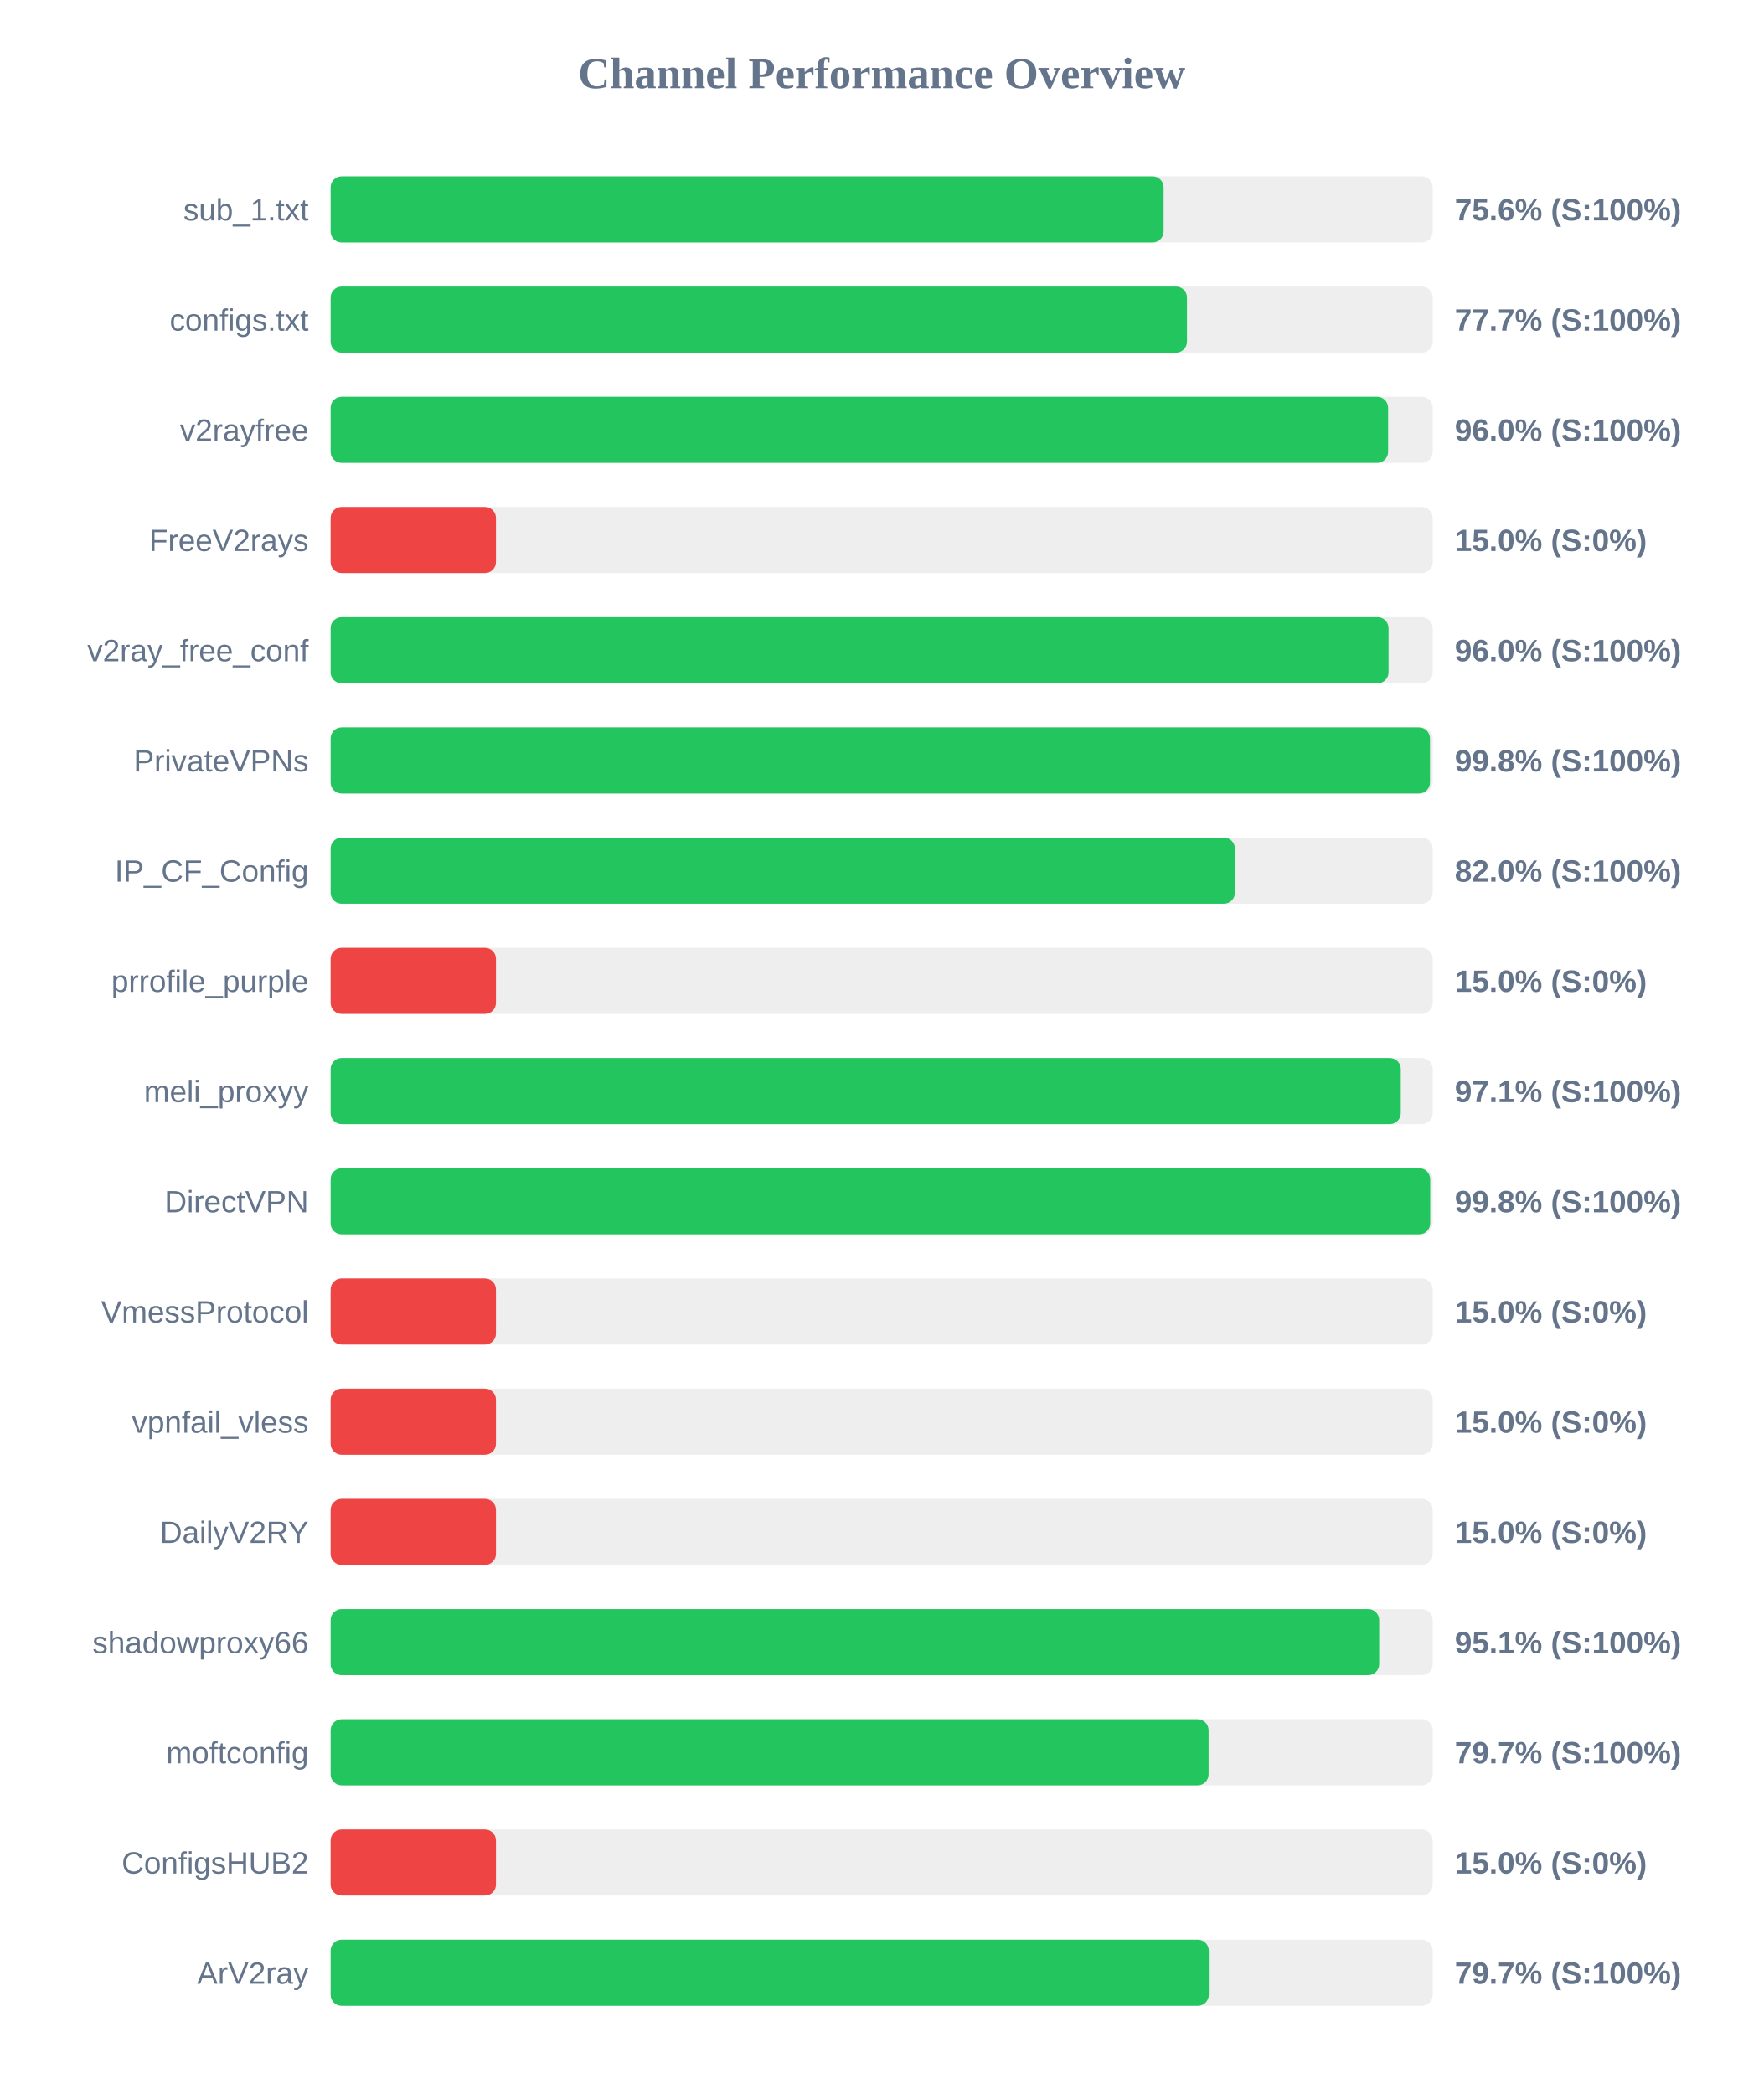
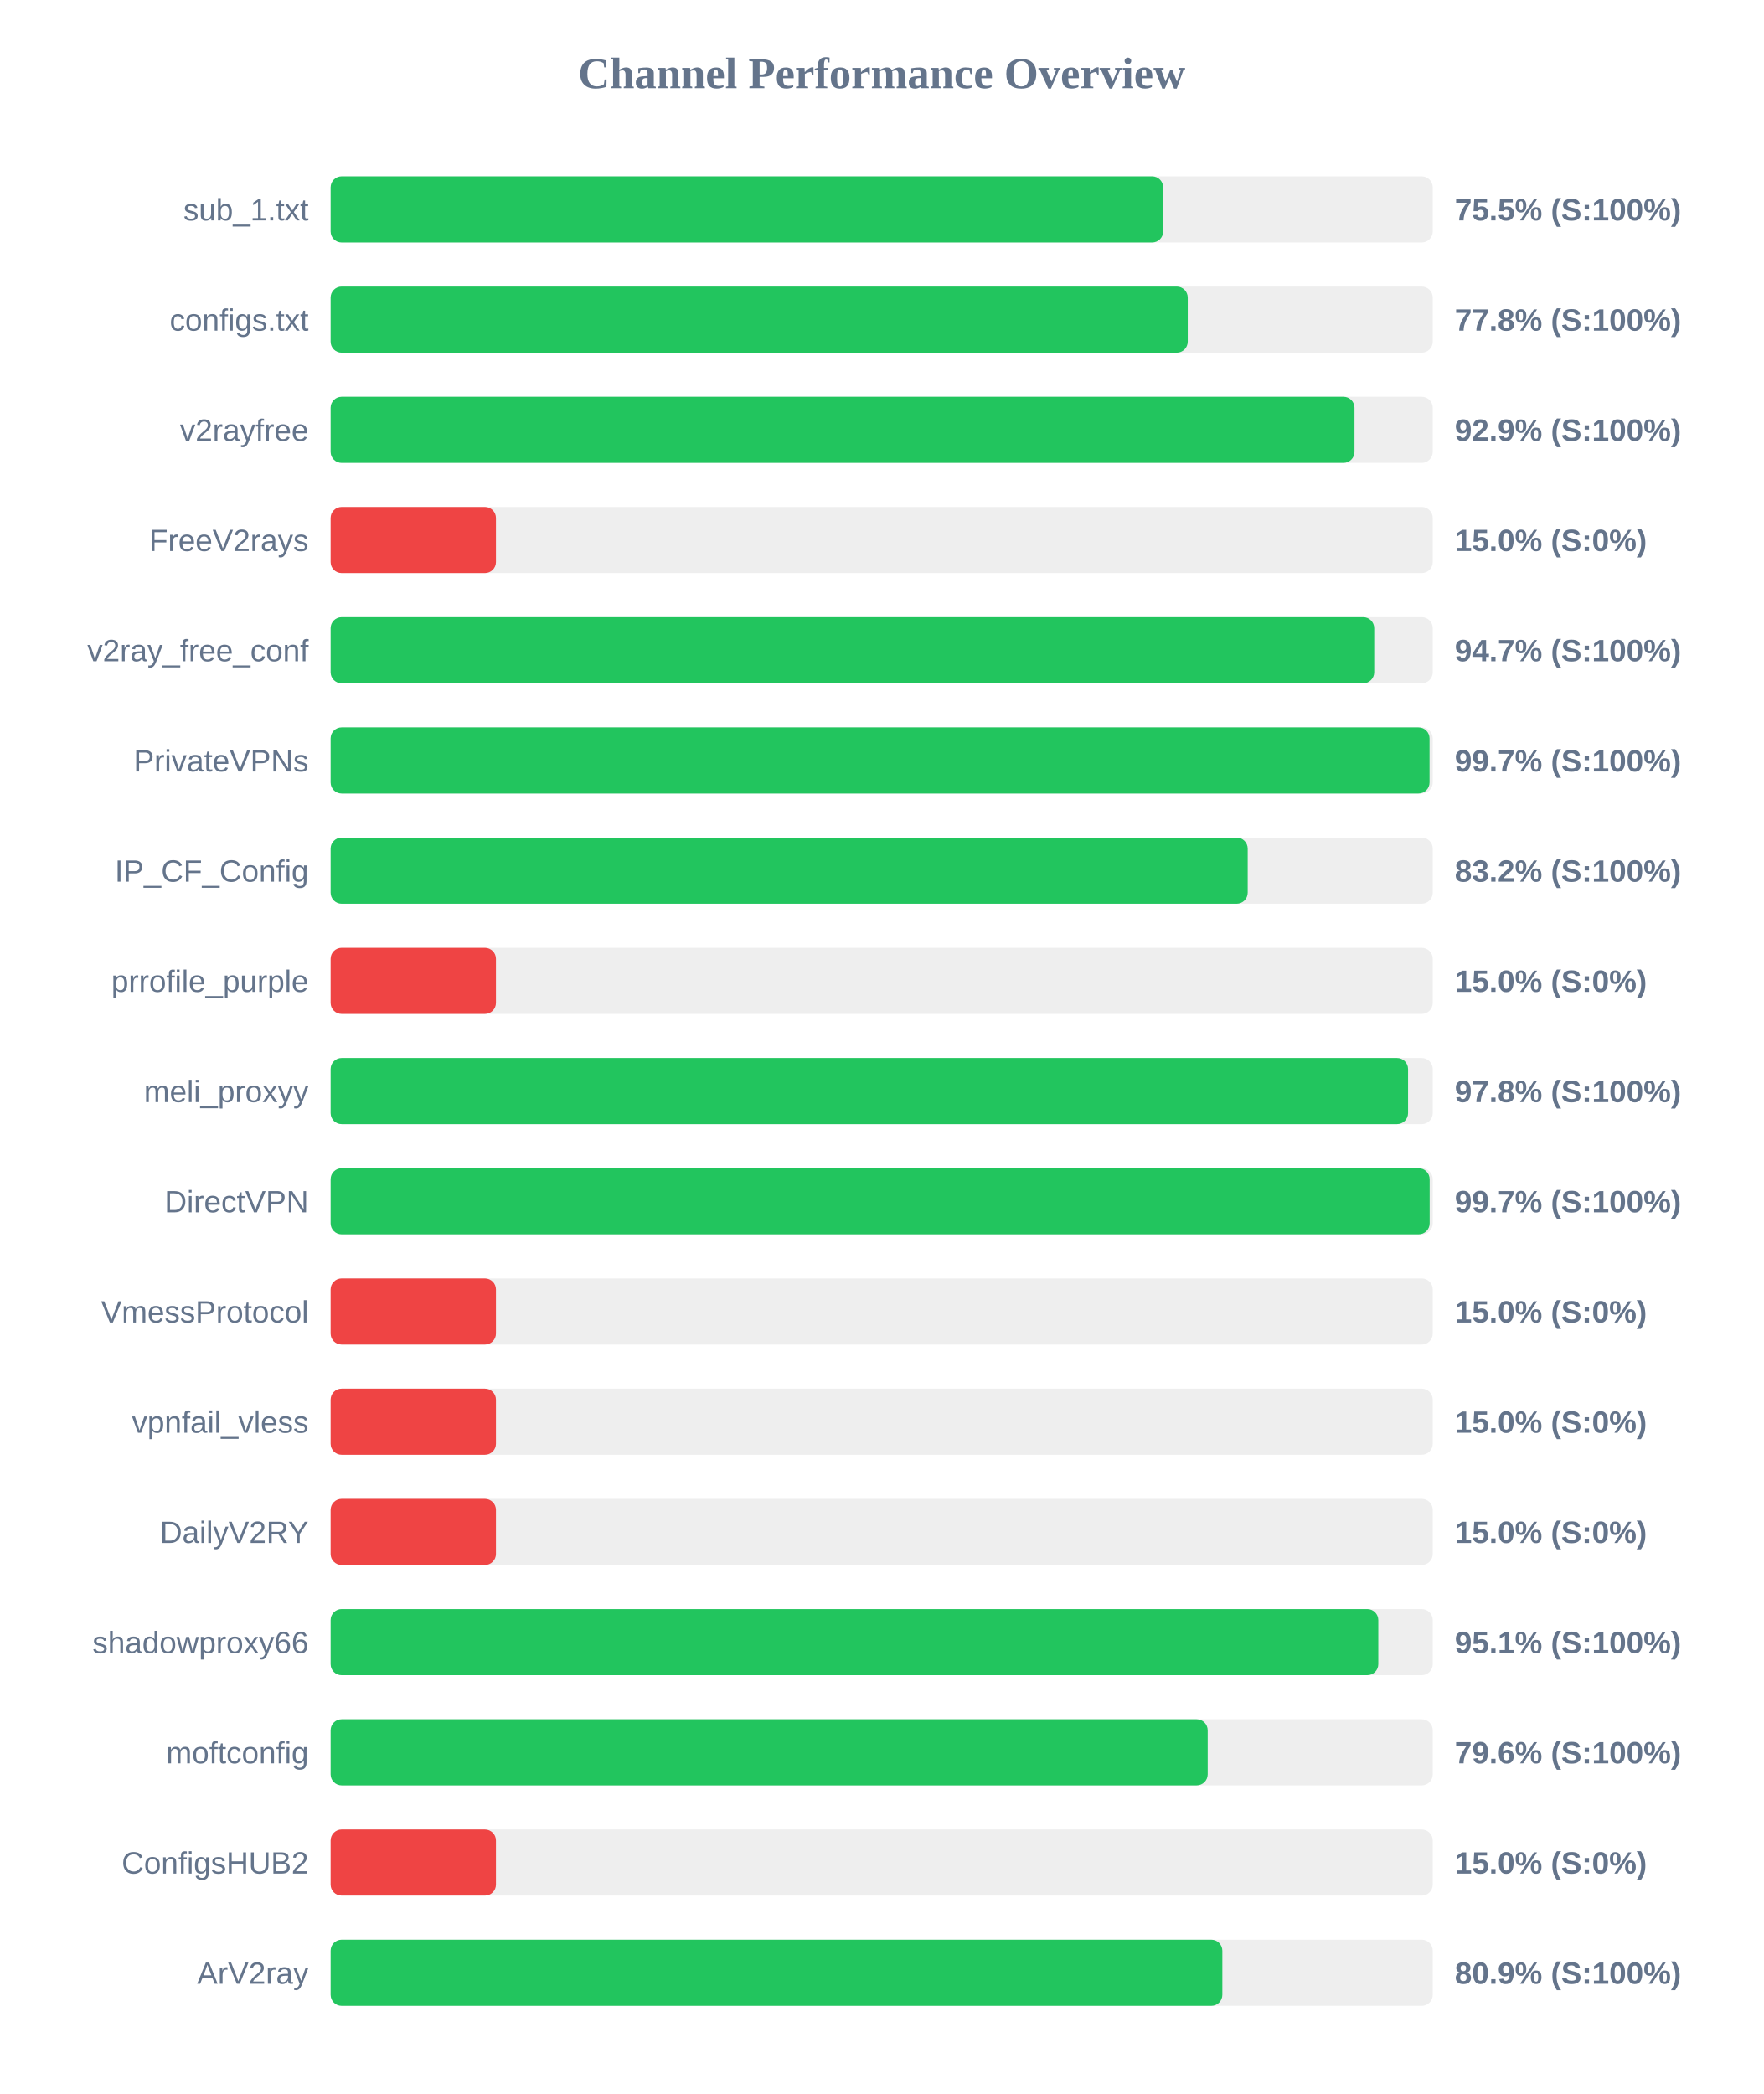
<svg xmlns="http://www.w3.org/2000/svg" width="800" height="950" version="1.1">
  <style>
        .row { font: 14px Arial; fill: #64748b; }
        .score { font: bold 14px Arial; fill: #64748b; }
    </style>
  <text x="400" y="40" text-anchor="middle" font-size="20px" font-weight="bold" fill="#64748b">Channel Performance Overview</text>
  <rect x="150" y="80" width="500" height="30" fill="#eee" rx="5" />
-   <rect x="150" y="80" width="377.9" height="30" fill="#22c55e" rx="5" />
+   <rect x="150" y="80" width="377.7" height="30" fill="#22c55e" rx="5" />
  <text x="140" y="100" text-anchor="end" class="row">sub_1.txt</text>
-   <text x="660" y="100" text-anchor="start" class="score">75.6% (S:100%)</text>
+   <text x="660" y="100" text-anchor="start" class="score">75.5% (S:100%)</text>
  <rect x="150" y="130" width="500" height="30" fill="#eee" rx="5" />
-   <rect x="150" y="130" width="388.5" height="30" fill="#22c55e" rx="5" />
+   <rect x="150" y="130" width="388.85" height="30" fill="#22c55e" rx="5" />
  <text x="140" y="150" text-anchor="end" class="row">configs.txt</text>
-   <text x="660" y="150" text-anchor="start" class="score">77.7% (S:100%)</text>
+   <text x="660" y="150" text-anchor="start" class="score">77.8% (S:100%)</text>
  <rect x="150" y="180" width="500" height="30" fill="#eee" rx="5" />
-   <rect x="150" y="180" width="479.75" height="30" fill="#22c55e" rx="5" />
+   <rect x="150" y="180" width="464.5" height="30" fill="#22c55e" rx="5" />
  <text x="140" y="200" text-anchor="end" class="row">v2rayfree</text>
-   <text x="660" y="200" text-anchor="start" class="score">96.0% (S:100%)</text>
+   <text x="660" y="200" text-anchor="start" class="score">92.9% (S:100%)</text>
  <rect x="150" y="230" width="500" height="30" fill="#eee" rx="5" />
  <rect x="150" y="230" width="75.0" height="30" fill="#ef4444" rx="5" />
  <text x="140" y="250" text-anchor="end" class="row">FreeV2rays</text>
  <text x="660" y="250" text-anchor="start" class="score">15.0% (S:0%)</text>
  <rect x="150" y="280" width="500" height="30" fill="#eee" rx="5" />
-   <rect x="150" y="280" width="479.95" height="30" fill="#22c55e" rx="5" />
+   <rect x="150" y="280" width="473.45" height="30" fill="#22c55e" rx="5" />
  <text x="140" y="300" text-anchor="end" class="row">v2ray_free_conf</text>
-   <text x="660" y="300" text-anchor="start" class="score">96.0% (S:100%)</text>
+   <text x="660" y="300" text-anchor="start" class="score">94.7% (S:100%)</text>
  <rect x="150" y="330" width="500" height="30" fill="#eee" rx="5" />
-   <rect x="150" y="330" width="498.75" height="30" fill="#22c55e" rx="5" />
+   <rect x="150" y="330" width="498.55" height="30" fill="#22c55e" rx="5" />
  <text x="140" y="350" text-anchor="end" class="row">PrivateVPNs</text>
-   <text x="660" y="350" text-anchor="start" class="score">99.8% (S:100%)</text>
+   <text x="660" y="350" text-anchor="start" class="score">99.7% (S:100%)</text>
  <rect x="150" y="380" width="500" height="30" fill="#eee" rx="5" />
-   <rect x="150" y="380" width="410.25" height="30" fill="#22c55e" rx="5" />
+   <rect x="150" y="380" width="416.05" height="30" fill="#22c55e" rx="5" />
  <text x="140" y="400" text-anchor="end" class="row">IP_CF_Config</text>
-   <text x="660" y="400" text-anchor="start" class="score">82.0% (S:100%)</text>
+   <text x="660" y="400" text-anchor="start" class="score">83.2% (S:100%)</text>
  <rect x="150" y="430" width="500" height="30" fill="#eee" rx="5" />
  <rect x="150" y="430" width="75.0" height="30" fill="#ef4444" rx="5" />
  <text x="140" y="450" text-anchor="end" class="row">prrofile_purple</text>
  <text x="660" y="450" text-anchor="start" class="score">15.0% (S:0%)</text>
  <rect x="150" y="480" width="500" height="30" fill="#eee" rx="5" />
-   <rect x="150" y="480" width="485.5" height="30" fill="#22c55e" rx="5" />
+   <rect x="150" y="480" width="488.8" height="30" fill="#22c55e" rx="5" />
  <text x="140" y="500" text-anchor="end" class="row">meli_proxyy</text>
-   <text x="660" y="500" text-anchor="start" class="score">97.1% (S:100%)</text>
+   <text x="660" y="500" text-anchor="start" class="score">97.8% (S:100%)</text>
  <rect x="150" y="530" width="500" height="30" fill="#eee" rx="5" />
-   <rect x="150" y="530" width="498.85" height="30" fill="#22c55e" rx="5" />
+   <rect x="150" y="530" width="498.6" height="30" fill="#22c55e" rx="5" />
  <text x="140" y="550" text-anchor="end" class="row">DirectVPN</text>
-   <text x="660" y="550" text-anchor="start" class="score">99.8% (S:100%)</text>
+   <text x="660" y="550" text-anchor="start" class="score">99.7% (S:100%)</text>
  <rect x="150" y="580" width="500" height="30" fill="#eee" rx="5" />
  <rect x="150" y="580" width="75.0" height="30" fill="#ef4444" rx="5" />
  <text x="140" y="600" text-anchor="end" class="row">VmessProtocol</text>
  <text x="660" y="600" text-anchor="start" class="score">15.0% (S:0%)</text>
  <rect x="150" y="630" width="500" height="30" fill="#eee" rx="5" />
  <rect x="150" y="630" width="75.0" height="30" fill="#ef4444" rx="5" />
  <text x="140" y="650" text-anchor="end" class="row">vpnfail_vless</text>
  <text x="660" y="650" text-anchor="start" class="score">15.0% (S:0%)</text>
  <rect x="150" y="680" width="500" height="30" fill="#eee" rx="5" />
  <rect x="150" y="680" width="75.0" height="30" fill="#ef4444" rx="5" />
  <text x="140" y="700" text-anchor="end" class="row">DailyV2RY</text>
  <text x="660" y="700" text-anchor="start" class="score">15.0% (S:0%)</text>
  <rect x="150" y="730" width="500" height="30" fill="#eee" rx="5" />
-   <rect x="150" y="730" width="475.7" height="30" fill="#22c55e" rx="5" />
+   <rect x="150" y="730" width="475.3" height="30" fill="#22c55e" rx="5" />
  <text x="140" y="750" text-anchor="end" class="row">shadowproxy66</text>
  <text x="660" y="750" text-anchor="start" class="score">95.1% (S:100%)</text>
  <rect x="150" y="780" width="500" height="30" fill="#eee" rx="5" />
-   <rect x="150" y="780" width="398.3" height="30" fill="#22c55e" rx="5" />
+   <rect x="150" y="780" width="397.9" height="30" fill="#22c55e" rx="5" />
  <text x="140" y="800" text-anchor="end" class="row">moftconfig</text>
-   <text x="660" y="800" text-anchor="start" class="score">79.7% (S:100%)</text>
+   <text x="660" y="800" text-anchor="start" class="score">79.6% (S:100%)</text>
  <rect x="150" y="830" width="500" height="30" fill="#eee" rx="5" />
  <rect x="150" y="830" width="75.0" height="30" fill="#ef4444" rx="5" />
  <text x="140" y="850" text-anchor="end" class="row">ConfigsHUB2</text>
  <text x="660" y="850" text-anchor="start" class="score">15.0% (S:0%)</text>
  <rect x="150" y="880" width="500" height="30" fill="#eee" rx="5" />
-   <rect x="150" y="880" width="398.4" height="30" fill="#22c55e" rx="5" />
+   <rect x="150" y="880" width="404.55" height="30" fill="#22c55e" rx="5" />
  <text x="140" y="900" text-anchor="end" class="row">ArV2ray</text>
-   <text x="660" y="900" text-anchor="start" class="score">79.7% (S:100%)</text>
+   <text x="660" y="900" text-anchor="start" class="score">80.9% (S:100%)</text>
</svg>
